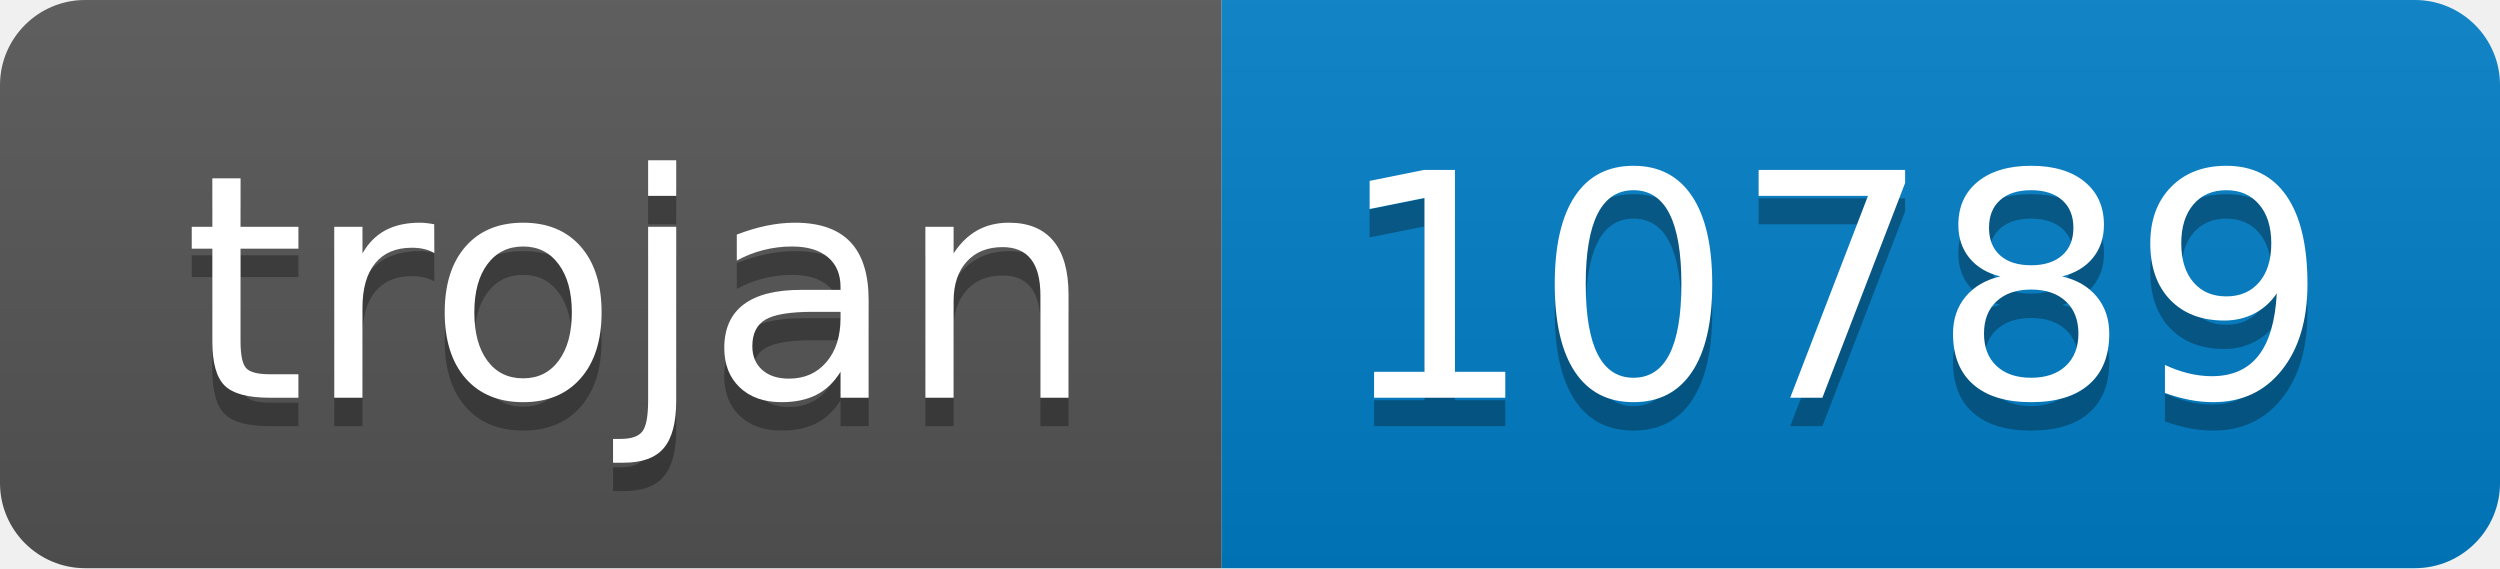
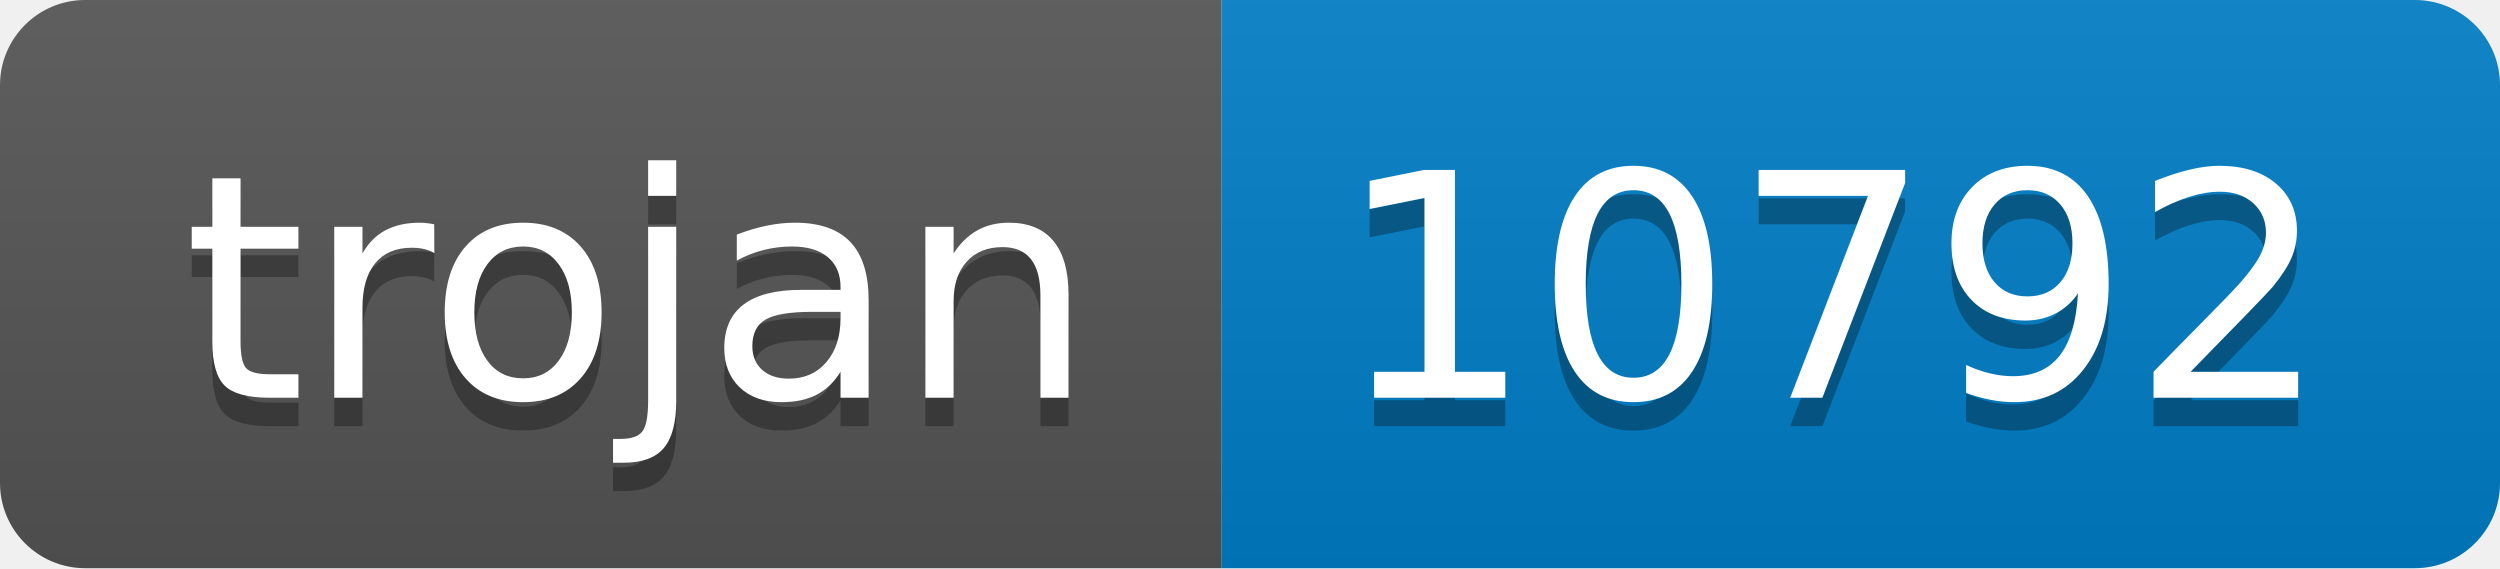
- <svg xmlns="http://www.w3.org/2000/svg" width="88" height="20" role="img" aria-label="trojan: 10789">
+ <svg xmlns="http://www.w3.org/2000/svg" width="88" height="20" role="img" aria-label="trojan: 10792">
  <linearGradient id="s" x2="0" y2="100%">
    <stop offset="0" stop-color="#bbb" stop-opacity=".1" />
    <stop offset="1" stop-opacity=".1" />
  </linearGradient>
  <clipPath id="r">
    <rect width="88" height="20" rx="3" fill="#fff" />
  </clipPath>
  <g clip-path="url(#r)">
    <rect width="43" height="20" fill="#555" />
    <rect x="43" width="45" height="20" fill="#007ec6" />
    <rect width="88" height="20" fill="url(#s)" />
  </g>
  <g fill="#fff" text-anchor="middle" font-family="Verdana,Geneva,DejaVu Sans,sans-serif" text-rendering="geometricPrecision" font-size="110">
    <text aria-hidden="true" x="225" y="150" fill="#010101" fill-opacity=".3" transform="scale(.1)" textLength="330">trojan</text>
    <text x="225" y="140" transform="scale(.1)" fill="#fff" textLength="330">trojan</text>
-     <text aria-hidden="true" x="645" y="150" fill="#010101" fill-opacity=".3" transform="scale(.1)" textLength="350">10789</text>
-     <text x="645" y="140" transform="scale(.1)" fill="#fff" textLength="350">10789</text>
+     <text aria-hidden="true" x="645" y="150" fill="#010101" fill-opacity=".3" transform="scale(.1)" textLength="350">10792</text>
+     <text x="645" y="140" transform="scale(.1)" fill="#fff" textLength="350">10792</text>
  </g>
</svg>
